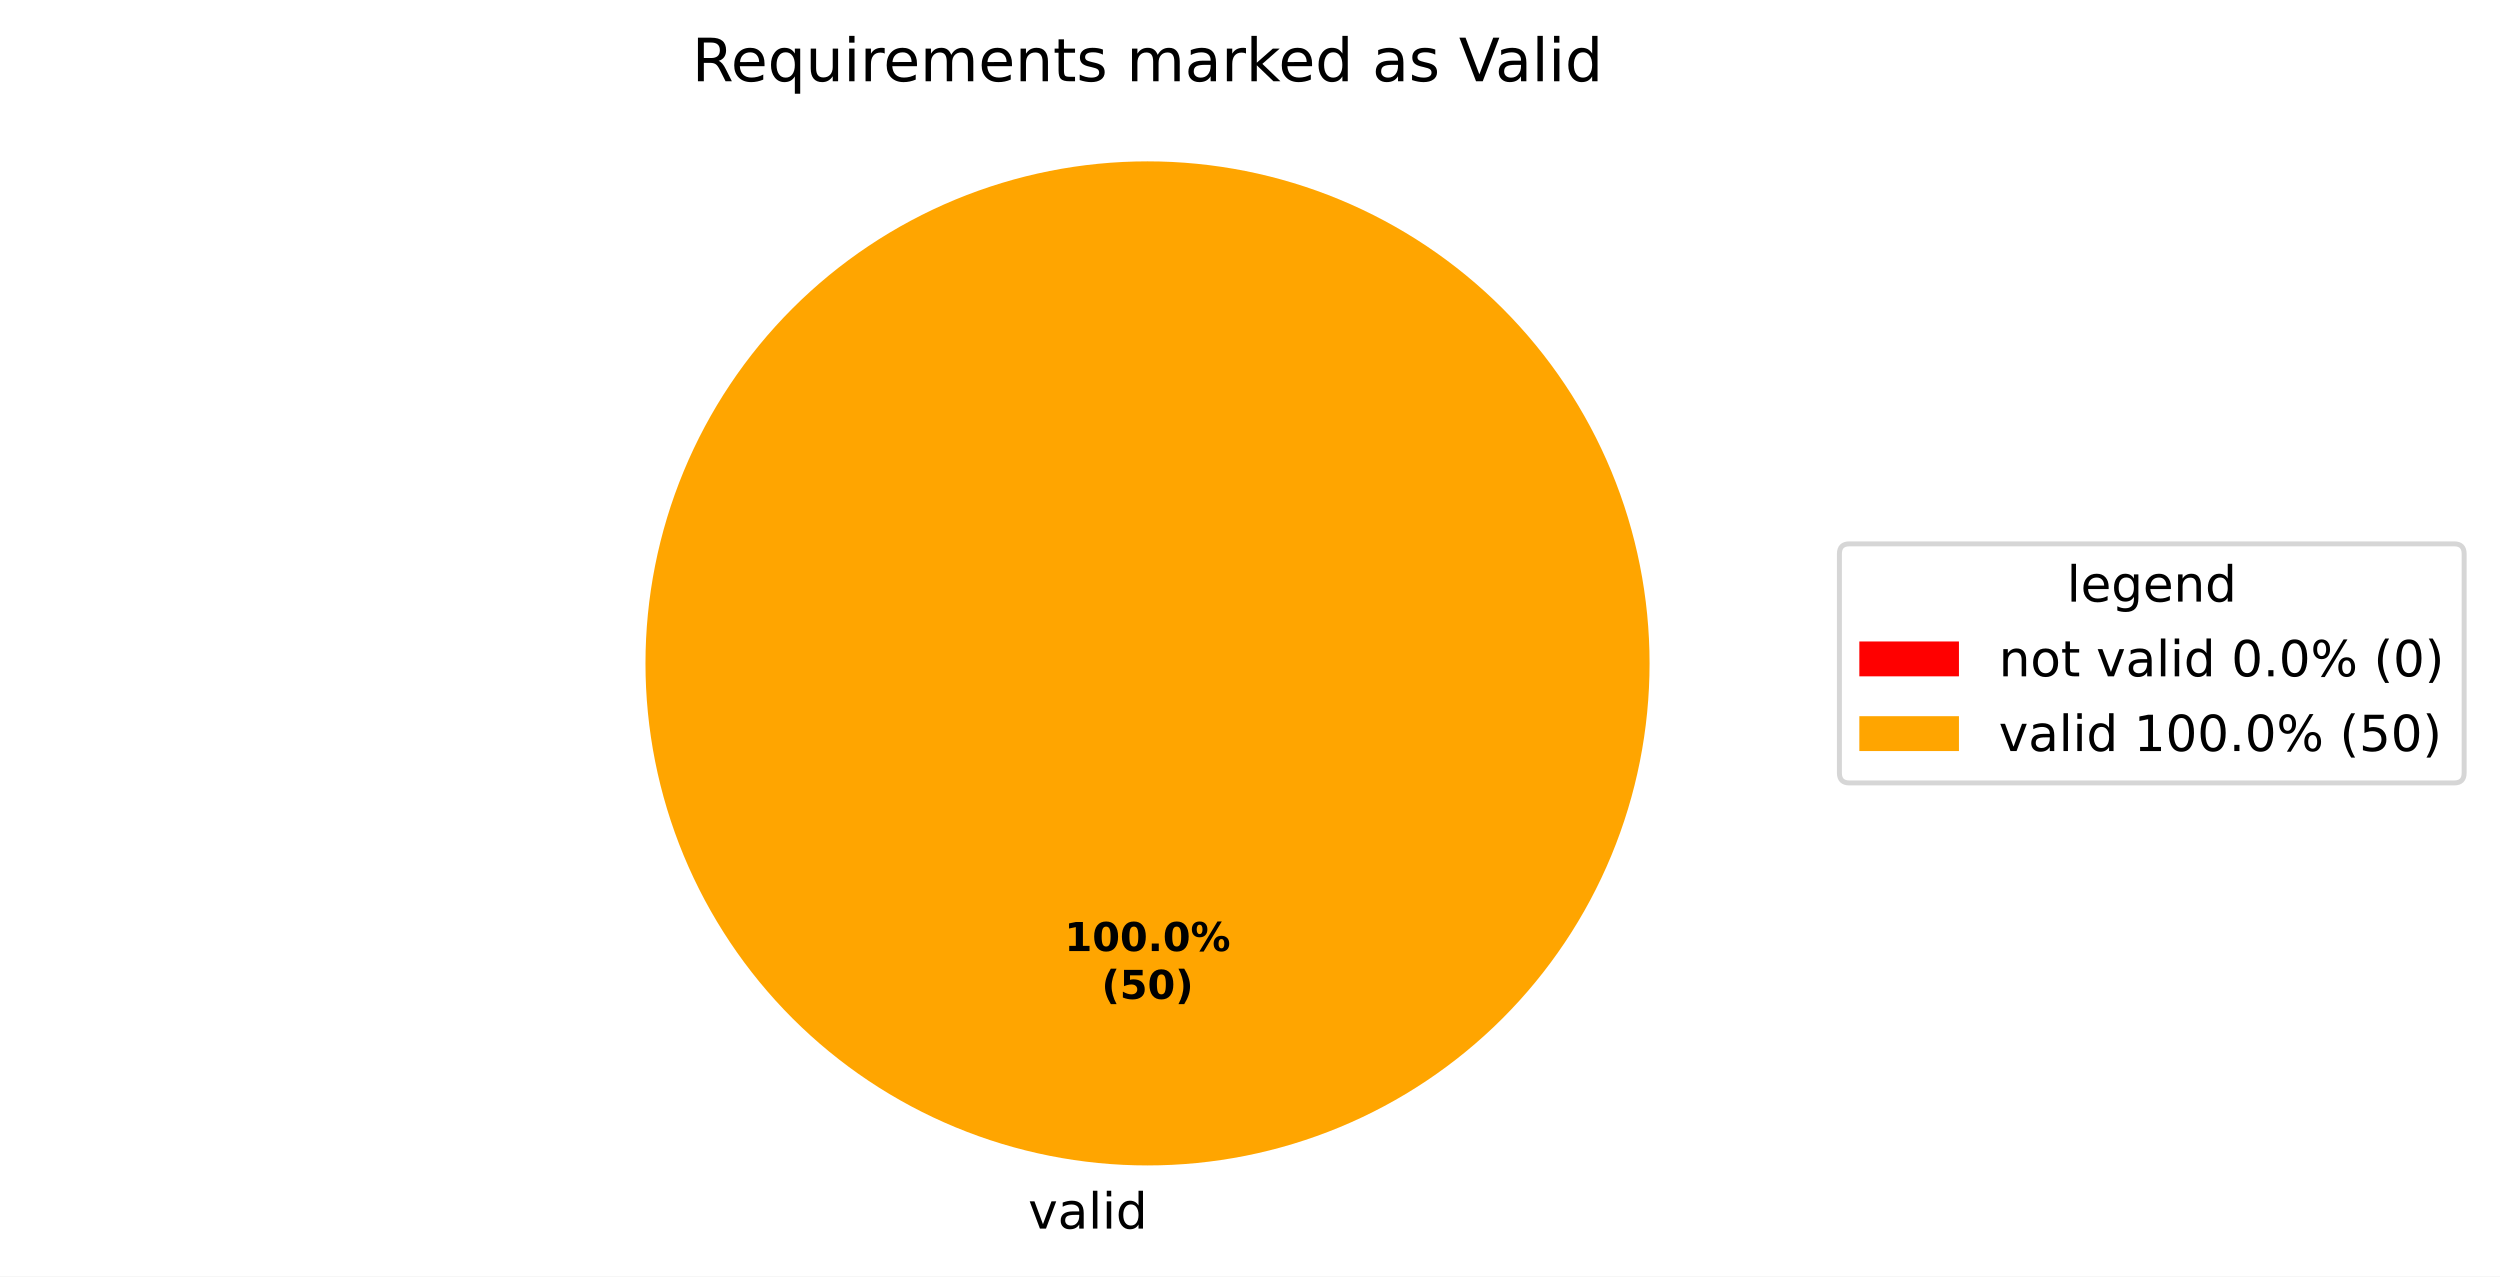
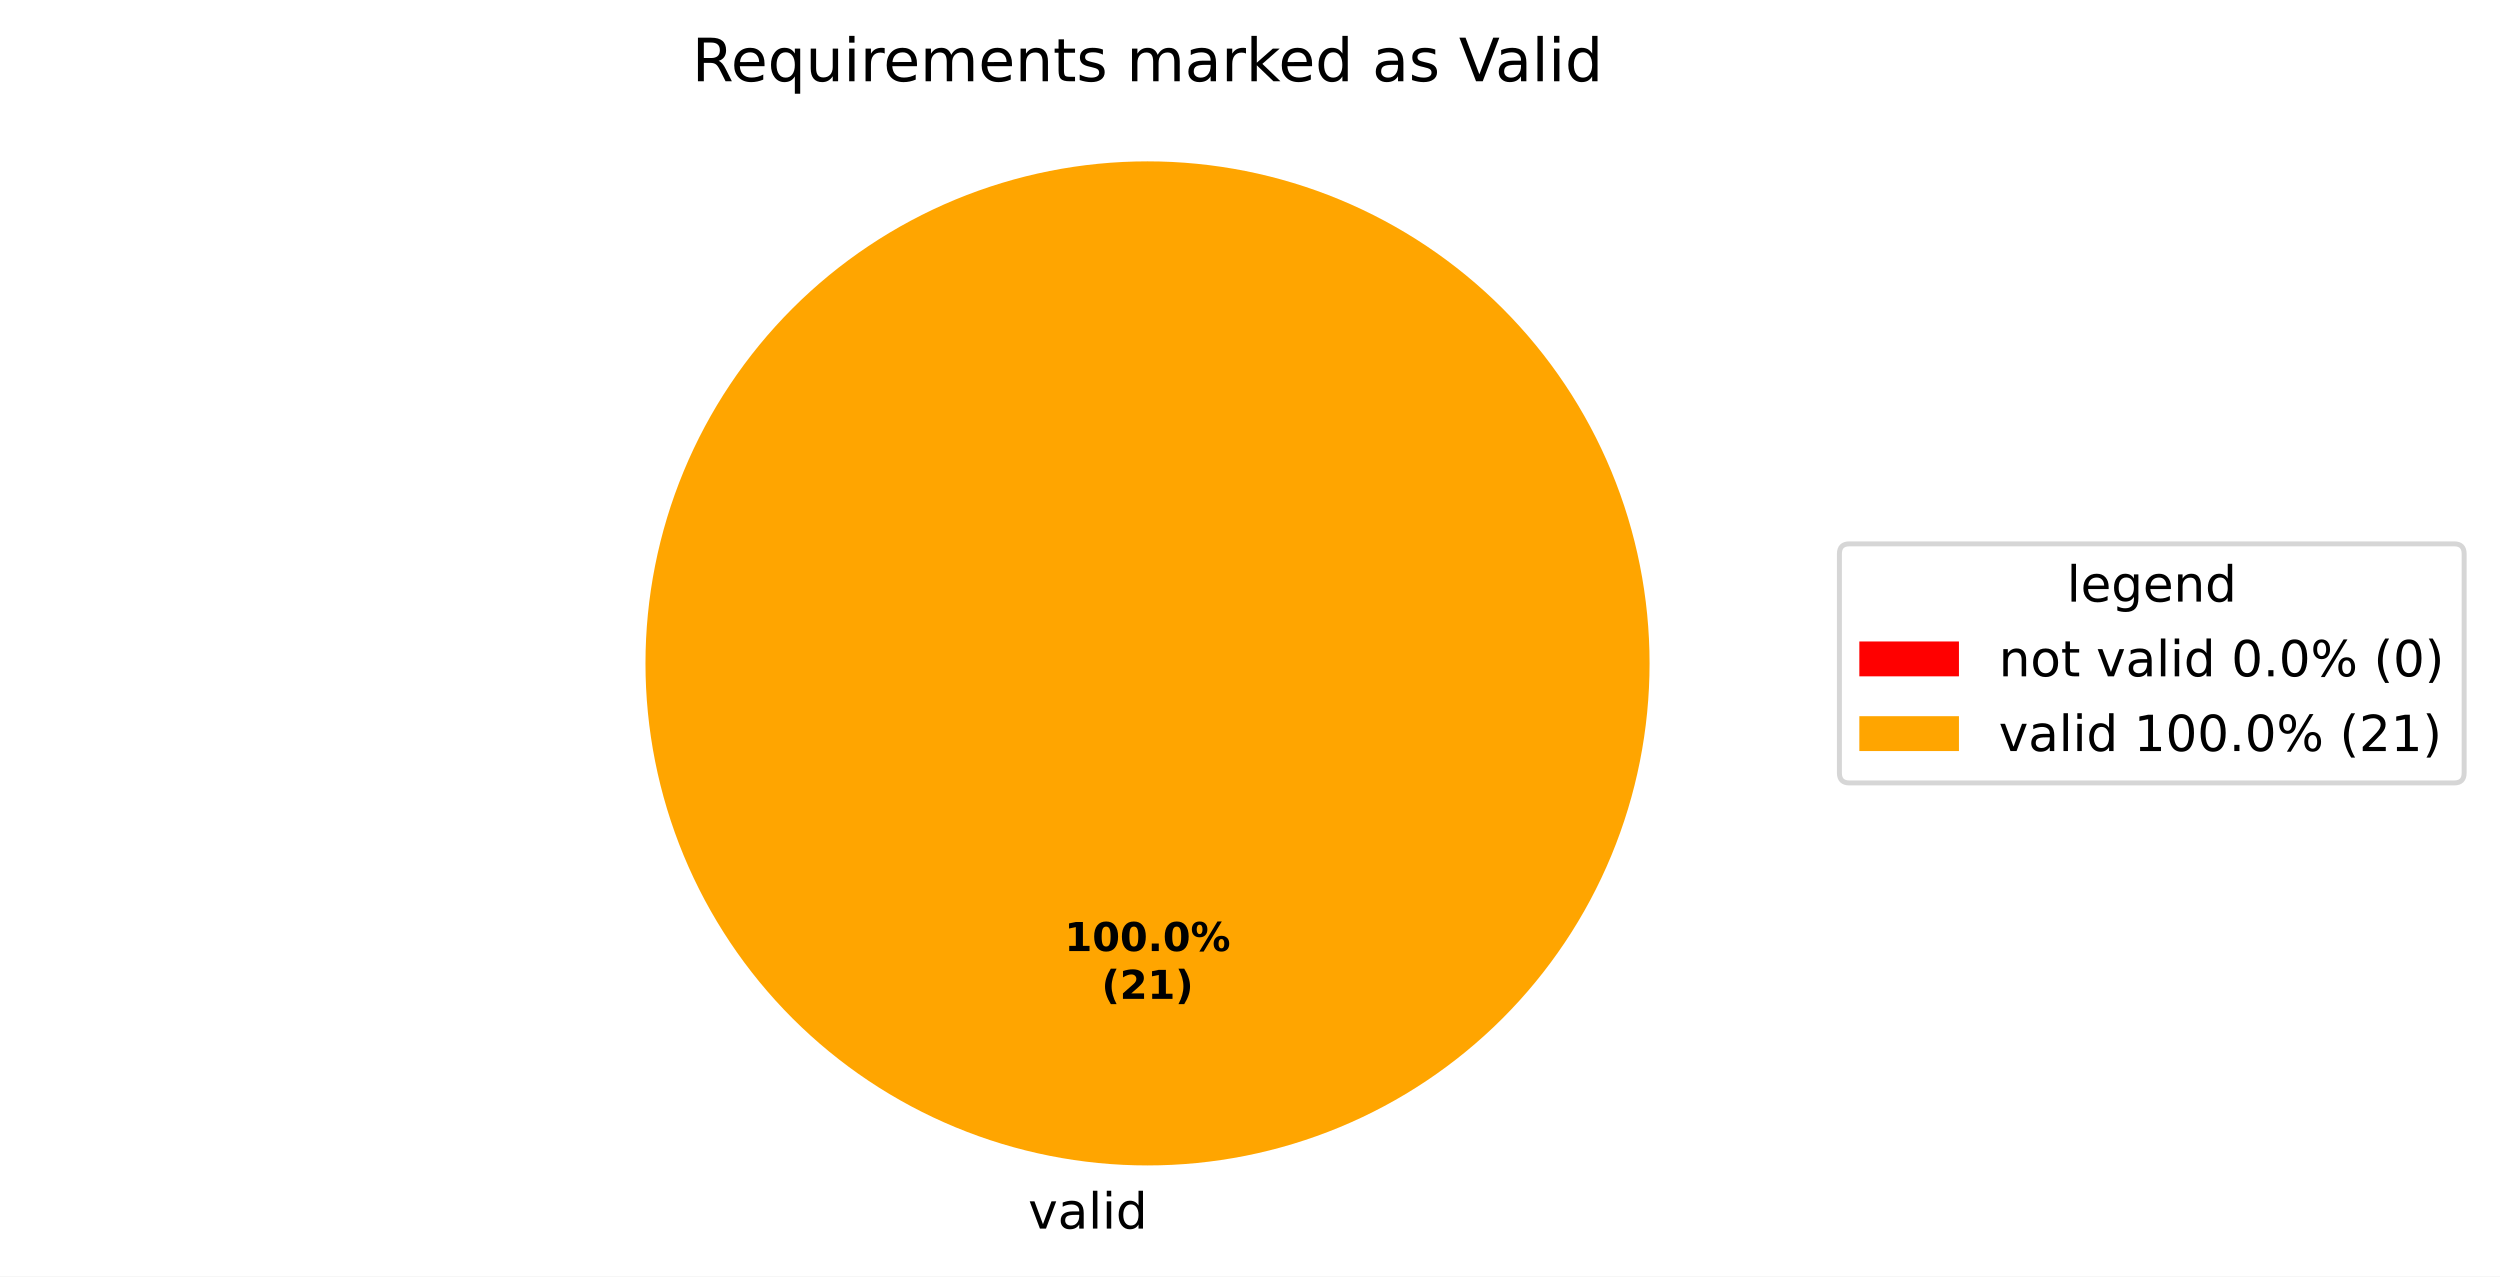
<svg xmlns="http://www.w3.org/2000/svg" xmlns:xlink="http://www.w3.org/1999/xlink" width="501.953pt" height="256.279pt" viewBox="0 0 501.953 256.279" version="1.1">
  <defs>
    <style type="text/css">*{stroke-linejoin: round; stroke-linecap: butt}</style>
  </defs>
  <g id="figure_1">
    <g id="patch_1">
      <path d="M 0 256.279  L 501.953 256.279  L 501.953 0  L 0 0  z " style="fill: #ffffff" />
    </g>
    <g id="axes_1">
      <g id="patch_2">
        <path d="M 230.4 32.398  C 230.4 32.398 230.4 32.398 230.4 32.398  L 230.4 133.198  z " style="fill: #ff0000" />
      </g>
      <g id="patch_3">
        <path d="M 331.2 133.198  C 331.2 119.961 328.593 106.853 323.527 94.624  C 318.462 82.394 311.036 71.282 301.676 61.922  C 292.316 52.562 281.204 45.137 268.974 40.071  C 256.745 35.006 243.637 32.398 230.4 32.398  C 217.163 32.398 204.055 35.006 191.826 40.071  C 179.596 45.137 168.484 52.562 159.124 61.922  C 149.764 71.282 142.338 82.394 137.273 94.624  C 132.207 106.853 129.6 119.961 129.6 133.198  C 129.6 146.435 132.207 159.543 137.273 171.773  C 142.338 184.002 149.764 195.115 159.124 204.474  C 168.484 213.834 179.596 221.26 191.826 226.325  C 204.055 231.391 217.163 233.998 230.4 233.998  C 243.637 233.998 256.745 231.391 268.974 226.325  C 281.204 221.26 292.316 213.834 301.676 204.474  C 311.036 195.115 318.462 184.002 323.527 171.773  C 328.593 159.543 331.2 146.435 331.2 133.198  M 230.4 133.198  z " style="fill: #ffa500" />
      </g>
      <g id="matplotlib.axis_1" />
      <g id="matplotlib.axis_2" />
      <g id="text_1">
        <g transform="translate(203.2703 246.6762) scale(0.1 -0.1)">
          <defs>
            <path id="DejaVuSans-3" transform="scale(0.015625)" />
            <path id="DejaVuSans-59" d="M 191 3500  L 800 3500  L 1894 563  L 2988 3500  L 3597 3500  L 2284 0  L 1503 0  L 191 3500  z " transform="scale(0.015625)" />
            <path id="DejaVuSans-44" d="M 2194 1759  Q 1497 1759 1228 1600  Q 959 1441 959 1056  Q 959 750 1161 570  Q 1363 391 1709 391  Q 2188 391 2477 730  Q 2766 1069 2766 1631  L 2766 1759  L 2194 1759  z M 3341 1997  L 3341 0  L 2766 0  L 2766 531  Q 2569 213 2275 61  Q 1981 -91 1556 -91  Q 1019 -91 701 211  Q 384 513 384 1019  Q 384 1609 779 1909  Q 1175 2209 1959 2209  L 2766 2209  L 2766 2266  Q 2766 2663 2505 2880  Q 2244 3097 1772 3097  Q 1472 3097 1187 3025  Q 903 2953 641 2809  L 641 3341  Q 956 3463 1253 3523  Q 1550 3584 1831 3584  Q 2591 3584 2966 3190  Q 3341 2797 3341 1997  z " transform="scale(0.015625)" />
            <path id="DejaVuSans-4f" d="M 603 4863  L 1178 4863  L 1178 0  L 603 0  L 603 4863  z " transform="scale(0.015625)" />
            <path id="DejaVuSans-4c" d="M 603 3500  L 1178 3500  L 1178 0  L 603 0  L 603 3500  z M 603 4863  L 1178 4863  L 1178 4134  L 603 4134  L 603 4863  z " transform="scale(0.015625)" />
            <path id="DejaVuSans-47" d="M 2906 2969  L 2906 4863  L 3481 4863  L 3481 0  L 2906 0  L 2906 525  Q 2725 213 2448 61  Q 2172 -91 1784 -91  Q 1150 -91 751 415  Q 353 922 353 1747  Q 353 2572 751 3078  Q 1150 3584 1784 3584  Q 2172 3584 2448 3432  Q 2725 3281 2906 2969  z M 947 1747  Q 947 1113 1208 752  Q 1469 391 1925 391  Q 2381 391 2643 752  Q 2906 1113 2906 1747  Q 2906 2381 2643 2742  Q 2381 3103 1925 3103  Q 1469 3103 1208 2742  Q 947 2381 947 1747  z " transform="scale(0.015625)" />
          </defs>
          <use xlink:href="#DejaVuSans-3" />
          <use xlink:href="#DejaVuSans-59" transform="translate(31.78125 0)" />
          <use xlink:href="#DejaVuSans-44" transform="translate(90.96875 0)" />
          <use xlink:href="#DejaVuSans-4f" transform="translate(152.25 0)" />
          <use xlink:href="#DejaVuSans-4c" transform="translate(180.0312 0)" />
          <use xlink:href="#DejaVuSans-47" transform="translate(207.8125 0)" />
        </g>
      </g>
      <g id="text_2">
        <g transform="translate(213.74 190.9555) scale(0.08 -0.08)">
          <defs>
            <path id="DejaVuSans-Bold-14" d="M 750 831  L 1813 831  L 1813 3847  L 722 3622  L 722 4441  L 1806 4666  L 2950 4666  L 2950 831  L 4013 831  L 4013 0  L 750 0  L 750 831  z " transform="scale(0.015625)" />
            <path id="DejaVuSans-Bold-13" d="M 2944 2338  Q 2944 3213 2780 3570  Q 2616 3928 2228 3928  Q 1841 3928 1675 3570  Q 1509 3213 1509 2338  Q 1509 1453 1675 1090  Q 1841 728 2228 728  Q 2613 728 2778 1090  Q 2944 1453 2944 2338  z M 4147 2328  Q 4147 1169 3647 539  Q 3147 -91 2228 -91  Q 1306 -91 806 539  Q 306 1169 306 2328  Q 306 3491 806 4120  Q 1306 4750 2228 4750  Q 3147 4750 3647 4120  Q 4147 3491 4147 2328  z " transform="scale(0.015625)" />
            <path id="DejaVuSans-Bold-11" d="M 653 1209  L 1778 1209  L 1778 0  L 653 0  L 653 1209  z " transform="scale(0.015625)" />
            <path id="DejaVuSans-Bold-8" d="M 4959 1925  Q 4738 1925 4616 1733  Q 4494 1541 4494 1184  Q 4494 825 4614 633  Q 4734 441 4959 441  Q 5184 441 5303 633  Q 5422 825 5422 1184  Q 5422 1541 5301 1733  Q 5181 1925 4959 1925  z M 4959 2450  Q 5541 2450 5875 2112  Q 6209 1775 6209 1184  Q 6209 594 5875 251  Q 5541 -91 4959 -91  Q 4378 -91 4042 251  Q 3706 594 3706 1184  Q 3706 1772 4042 2111  Q 4378 2450 4959 2450  z M 2094 -91  L 1403 -91  L 4319 4750  L 5013 4750  L 2094 -91  z M 1453 4750  Q 2034 4750 2367 4411  Q 2700 4072 2700 3481  Q 2700 2891 2367 2550  Q 2034 2209 1453 2209  Q 872 2209 539 2550  Q 206 2891 206 3481  Q 206 4072 539 4411  Q 872 4750 1453 4750  z M 1453 4225  Q 1228 4225 1106 4031  Q 984 3838 984 3481  Q 984 3122 1106 2926  Q 1228 2731 1453 2731  Q 1678 2731 1798 2926  Q 1919 3122 1919 3481  Q 1919 3838 1797 4031  Q 1675 4225 1453 4225  z " transform="scale(0.015625)" />
          </defs>
          <use xlink:href="#DejaVuSans-Bold-14" />
          <use xlink:href="#DejaVuSans-Bold-13" transform="translate(69.57812 0)" />
          <use xlink:href="#DejaVuSans-Bold-13" transform="translate(139.1562 0)" />
          <use xlink:href="#DejaVuSans-Bold-11" transform="translate(208.7344 0)" />
          <use xlink:href="#DejaVuSans-Bold-13" transform="translate(246.7188 0)" />
          <use xlink:href="#DejaVuSans-Bold-8" transform="translate(316.2969 0)" />
        </g>
        <g transform="translate(221.1775 200.557) scale(0.08 -0.08)">
          <defs>
            <path id="DejaVuSans-Bold-b" d="M 2413 -844  L 1484 -844  Q 1006 -72 778 623  Q 550 1319 550 2003  Q 550 2688 779 3389  Q 1009 4091 1484 4856  L 2413 4856  Q 2013 4116 1813 3408  Q 1613 2700 1613 2009  Q 1613 1319 1811 609  Q 2009 -100 2413 -844  z " transform="scale(0.015625)" />
-             <path id="DejaVuSans-Bold-18" d="M 678 4666  L 3669 4666  L 3669 3781  L 1638 3781  L 1638 3059  Q 1775 3097 1914 3117  Q 2053 3138 2203 3138  Q 3056 3138 3531 2711  Q 4006 2284 4006 1522  Q 4006 766 3489 337  Q 2972 -91 2053 -91  Q 1656 -91 1267 -14  Q 878 63 494 219  L 494 1166  Q 875 947 1217 837  Q 1559 728 1863 728  Q 2300 728 2551 942  Q 2803 1156 2803 1522  Q 2803 1891 2551 2103  Q 2300 2316 1863 2316  Q 1603 2316 1309 2248  Q 1016 2181 678 2041  L 678 4666  z " transform="scale(0.015625)" />
+             <path id="DejaVuSans-Bold-15" d="M 1844 884  L 3897 884  L 3897 0  L 506 0  L 506 884  L 2209 2388  Q 2438 2594 2547 2791  Q 2656 2988 2656 3200  Q 2656 3528 2436 3728  Q 2216 3928 1850 3928  Q 1569 3928 1234 3808  Q 900 3688 519 3450  L 519 4475  Q 925 4609 1322 4679  Q 1719 4750 2100 4750  Q 2938 4750 3402 4381  Q 3866 4013 3866 3353  Q 3866 2972 3669 2642  Q 3472 2313 2841 1759  L 1844 884  z " transform="scale(0.015625)" />
            <path id="DejaVuSans-Bold-c" d="M 513 -844  Q 913 -100 1113 609  Q 1313 1319 1313 2009  Q 1313 2700 1113 3408  Q 913 4116 513 4856  L 1441 4856  Q 1916 4091 2145 3389  Q 2375 2688 2375 2003  Q 2375 1319 2147 623  Q 1919 -72 1441 -844  L 513 -844  z " transform="scale(0.015625)" />
          </defs>
          <use xlink:href="#DejaVuSans-Bold-b" />
-           <use xlink:href="#DejaVuSans-Bold-18" transform="translate(45.70312 0)" />
-           <use xlink:href="#DejaVuSans-Bold-13" transform="translate(115.2812 0)" />
+           <use xlink:href="#DejaVuSans-Bold-15" transform="translate(45.70312 0)" />
+           <use xlink:href="#DejaVuSans-Bold-14" transform="translate(115.2812 0)" />
          <use xlink:href="#DejaVuSans-Bold-c" transform="translate(184.8594 0)" />
        </g>
      </g>
      <g id="text_3">
        <g transform="translate(138.9563 16.31812) scale(0.12 -0.12)">
          <defs>
            <path id="DejaVuSans-35" d="M 2841 2188  Q 3044 2119 3236 1894  Q 3428 1669 3622 1275  L 4263 0  L 3584 0  L 2988 1197  Q 2756 1666 2539 1819  Q 2322 1972 1947 1972  L 1259 1972  L 1259 0  L 628 0  L 628 4666  L 2053 4666  Q 2853 4666 3247 4331  Q 3641 3997 3641 3322  Q 3641 2881 3436 2590  Q 3231 2300 2841 2188  z M 1259 4147  L 1259 2491  L 2053 2491  Q 2509 2491 2742 2702  Q 2975 2913 2975 3322  Q 2975 3731 2742 3939  Q 2509 4147 2053 4147  L 1259 4147  z " transform="scale(0.015625)" />
            <path id="DejaVuSans-48" d="M 3597 1894  L 3597 1613  L 953 1613  Q 991 1019 1311 708  Q 1631 397 2203 397  Q 2534 397 2845 478  Q 3156 559 3463 722  L 3463 178  Q 3153 47 2828 -22  Q 2503 -91 2169 -91  Q 1331 -91 842 396  Q 353 884 353 1716  Q 353 2575 817 3079  Q 1281 3584 2069 3584  Q 2775 3584 3186 3129  Q 3597 2675 3597 1894  z M 3022 2063  Q 3016 2534 2758 2815  Q 2500 3097 2075 3097  Q 1594 3097 1305 2825  Q 1016 2553 972 2059  L 3022 2063  z " transform="scale(0.015625)" />
            <path id="DejaVuSans-54" d="M 947 1747  Q 947 1113 1208 752  Q 1469 391 1925 391  Q 2381 391 2643 752  Q 2906 1113 2906 1747  Q 2906 2381 2643 2742  Q 2381 3103 1925 3103  Q 1469 3103 1208 2742  Q 947 2381 947 1747  z M 2906 525  Q 2725 213 2448 61  Q 2172 -91 1784 -91  Q 1150 -91 751 415  Q 353 922 353 1747  Q 353 2572 751 3078  Q 1150 3584 1784 3584  Q 2172 3584 2448 3432  Q 2725 3281 2906 2969  L 2906 3500  L 3481 3500  L 3481 -1331  L 2906 -1331  L 2906 525  z " transform="scale(0.015625)" />
            <path id="DejaVuSans-58" d="M 544 1381  L 544 3500  L 1119 3500  L 1119 1403  Q 1119 906 1312 657  Q 1506 409 1894 409  Q 2359 409 2629 706  Q 2900 1003 2900 1516  L 2900 3500  L 3475 3500  L 3475 0  L 2900 0  L 2900 538  Q 2691 219 2414 64  Q 2138 -91 1772 -91  Q 1169 -91 856 284  Q 544 659 544 1381  z M 1991 3584  L 1991 3584  z " transform="scale(0.015625)" />
            <path id="DejaVuSans-55" d="M 2631 2963  Q 2534 3019 2420 3045  Q 2306 3072 2169 3072  Q 1681 3072 1420 2755  Q 1159 2438 1159 1844  L 1159 0  L 581 0  L 581 3500  L 1159 3500  L 1159 2956  Q 1341 3275 1631 3429  Q 1922 3584 2338 3584  Q 2397 3584 2469 3576  Q 2541 3569 2628 3553  L 2631 2963  z " transform="scale(0.015625)" />
            <path id="DejaVuSans-50" d="M 3328 2828  Q 3544 3216 3844 3400  Q 4144 3584 4550 3584  Q 5097 3584 5394 3201  Q 5691 2819 5691 2113  L 5691 0  L 5113 0  L 5113 2094  Q 5113 2597 4934 2840  Q 4756 3084 4391 3084  Q 3944 3084 3684 2787  Q 3425 2491 3425 1978  L 3425 0  L 2847 0  L 2847 2094  Q 2847 2600 2669 2842  Q 2491 3084 2119 3084  Q 1678 3084 1418 2786  Q 1159 2488 1159 1978  L 1159 0  L 581 0  L 581 3500  L 1159 3500  L 1159 2956  Q 1356 3278 1631 3431  Q 1906 3584 2284 3584  Q 2666 3584 2933 3390  Q 3200 3197 3328 2828  z " transform="scale(0.015625)" />
            <path id="DejaVuSans-51" d="M 3513 2113  L 3513 0  L 2938 0  L 2938 2094  Q 2938 2591 2744 2837  Q 2550 3084 2163 3084  Q 1697 3084 1428 2787  Q 1159 2491 1159 1978  L 1159 0  L 581 0  L 581 3500  L 1159 3500  L 1159 2956  Q 1366 3272 1645 3428  Q 1925 3584 2291 3584  Q 2894 3584 3203 3211  Q 3513 2838 3513 2113  z " transform="scale(0.015625)" />
            <path id="DejaVuSans-57" d="M 1172 4494  L 1172 3500  L 2356 3500  L 2356 3053  L 1172 3053  L 1172 1153  Q 1172 725 1289 603  Q 1406 481 1766 481  L 2356 481  L 2356 0  L 1766 0  Q 1100 0 847 248  Q 594 497 594 1153  L 594 3053  L 172 3053  L 172 3500  L 594 3500  L 594 4494  L 1172 4494  z " transform="scale(0.015625)" />
            <path id="DejaVuSans-56" d="M 2834 3397  L 2834 2853  Q 2591 2978 2328 3040  Q 2066 3103 1784 3103  Q 1356 3103 1142 2972  Q 928 2841 928 2578  Q 928 2378 1081 2264  Q 1234 2150 1697 2047  L 1894 2003  Q 2506 1872 2764 1633  Q 3022 1394 3022 966  Q 3022 478 2636 193  Q 2250 -91 1575 -91  Q 1294 -91 989 -36  Q 684 19 347 128  L 347 722  Q 666 556 975 473  Q 1284 391 1588 391  Q 1994 391 2212 530  Q 2431 669 2431 922  Q 2431 1156 2273 1281  Q 2116 1406 1581 1522  L 1381 1569  Q 847 1681 609 1914  Q 372 2147 372 2553  Q 372 3047 722 3315  Q 1072 3584 1716 3584  Q 2034 3584 2315 3537  Q 2597 3491 2834 3397  z " transform="scale(0.015625)" />
            <path id="DejaVuSans-4e" d="M 581 4863  L 1159 4863  L 1159 1991  L 2875 3500  L 3609 3500  L 1753 1863  L 3688 0  L 2938 0  L 1159 1709  L 1159 0  L 581 0  L 581 4863  z " transform="scale(0.015625)" />
            <path id="DejaVuSans-39" d="M 1831 0  L 50 4666  L 709 4666  L 2188 738  L 3669 4666  L 4325 4666  L 2547 0  L 1831 0  z " transform="scale(0.015625)" />
          </defs>
          <use xlink:href="#DejaVuSans-35" />
          <use xlink:href="#DejaVuSans-48" transform="translate(65 0)" />
          <use xlink:href="#DejaVuSans-54" transform="translate(126.5312 0)" />
          <use xlink:href="#DejaVuSans-58" transform="translate(190.0156 0)" />
          <use xlink:href="#DejaVuSans-4c" transform="translate(253.3906 0)" />
          <use xlink:href="#DejaVuSans-55" transform="translate(281.1719 0)" />
          <use xlink:href="#DejaVuSans-48" transform="translate(320.0781 0)" />
          <use xlink:href="#DejaVuSans-50" transform="translate(381.6094 0)" />
          <use xlink:href="#DejaVuSans-48" transform="translate(479.0156 0)" />
          <use xlink:href="#DejaVuSans-51" transform="translate(540.5469 0)" />
          <use xlink:href="#DejaVuSans-57" transform="translate(603.9219 0)" />
          <use xlink:href="#DejaVuSans-56" transform="translate(643.125 0)" />
          <use xlink:href="#DejaVuSans-3" transform="translate(695.2188 0)" />
          <use xlink:href="#DejaVuSans-50" transform="translate(727 0)" />
          <use xlink:href="#DejaVuSans-44" transform="translate(824.4062 0)" />
          <use xlink:href="#DejaVuSans-55" transform="translate(885.6875 0)" />
          <use xlink:href="#DejaVuSans-4e" transform="translate(926.7969 0)" />
          <use xlink:href="#DejaVuSans-48" transform="translate(981.1406 0)" />
          <use xlink:href="#DejaVuSans-47" transform="translate(1042.672 0)" />
          <use xlink:href="#DejaVuSans-3" transform="translate(1106.156 0)" />
          <use xlink:href="#DejaVuSans-44" transform="translate(1137.938 0)" />
          <use xlink:href="#DejaVuSans-56" transform="translate(1199.219 0)" />
          <use xlink:href="#DejaVuSans-3" transform="translate(1251.312 0)" />
          <use xlink:href="#DejaVuSans-39" transform="translate(1283.094 0)" />
          <use xlink:href="#DejaVuSans-44" transform="translate(1343.734 0)" />
          <use xlink:href="#DejaVuSans-4f" transform="translate(1405.016 0)" />
          <use xlink:href="#DejaVuSans-4c" transform="translate(1432.797 0)" />
          <use xlink:href="#DejaVuSans-47" transform="translate(1460.578 0)" />
        </g>
      </g>
      <g id="legend_1">
        <g id="patch_4">
          <path d="M 371.32 157.199  L 492.753 157.199  Q 494.753 157.199 494.753 155.199  L 494.753 111.197  Q 494.753 109.197 492.753 109.197  L 371.32 109.197  Q 369.32 109.197 369.32 111.197  L 369.32 155.199  Q 369.32 157.199 371.32 157.199  z " style="fill: #ffffff; opacity: 0.8; stroke: #cccccc; stroke-linejoin: miter" />
        </g>
        <g id="text_4">
          <g transform="translate(414.977 120.7954) scale(0.1 -0.1)">
            <defs>
              <path id="DejaVuSans-4a" d="M 2906 1791  Q 2906 2416 2648 2759  Q 2391 3103 1925 3103  Q 1463 3103 1205 2759  Q 947 2416 947 1791  Q 947 1169 1205 825  Q 1463 481 1925 481  Q 2391 481 2648 825  Q 2906 1169 2906 1791  z M 3481 434  Q 3481 -459 3084 -895  Q 2688 -1331 1869 -1331  Q 1566 -1331 1297 -1286  Q 1028 -1241 775 -1147  L 775 -588  Q 1028 -725 1275 -790  Q 1522 -856 1778 -856  Q 2344 -856 2625 -561  Q 2906 -266 2906 331  L 2906 616  Q 2728 306 2450 153  Q 2172 0 1784 0  Q 1141 0 747 490  Q 353 981 353 1791  Q 353 2603 747 3093  Q 1141 3584 1784 3584  Q 2172 3584 2450 3431  Q 2728 3278 2906 2969  L 2906 3500  L 3481 3500  L 3481 434  z " transform="scale(0.015625)" />
            </defs>
            <use xlink:href="#DejaVuSans-4f" />
            <use xlink:href="#DejaVuSans-48" transform="translate(27.78125 0)" />
            <use xlink:href="#DejaVuSans-4a" transform="translate(89.3125 0)" />
            <use xlink:href="#DejaVuSans-48" transform="translate(152.7969 0)" />
            <use xlink:href="#DejaVuSans-51" transform="translate(214.3281 0)" />
            <use xlink:href="#DejaVuSans-47" transform="translate(277.7031 0)" />
          </g>
        </g>
        <g id="patch_5">
          <path d="M 373.32 135.796  L 393.32 135.796  L 393.32 128.796  L 373.32 128.796  z " style="fill: #ff0000" />
        </g>
        <g id="text_5">
          <g transform="translate(401.32 135.7962) scale(0.1 -0.1)">
            <defs>
              <path id="DejaVuSans-52" d="M 1959 3097  Q 1497 3097 1228 2736  Q 959 2375 959 1747  Q 959 1119 1226 758  Q 1494 397 1959 397  Q 2419 397 2687 759  Q 2956 1122 2956 1747  Q 2956 2369 2687 2733  Q 2419 3097 1959 3097  z M 1959 3584  Q 2709 3584 3137 3096  Q 3566 2609 3566 1747  Q 3566 888 3137 398  Q 2709 -91 1959 -91  Q 1206 -91 779 398  Q 353 888 353 1747  Q 353 2609 779 3096  Q 1206 3584 1959 3584  z " transform="scale(0.015625)" />
              <path id="DejaVuSans-13" d="M 2034 4250  Q 1547 4250 1301 3770  Q 1056 3291 1056 2328  Q 1056 1369 1301 889  Q 1547 409 2034 409  Q 2525 409 2770 889  Q 3016 1369 3016 2328  Q 3016 3291 2770 3770  Q 2525 4250 2034 4250  z M 2034 4750  Q 2819 4750 3233 4129  Q 3647 3509 3647 2328  Q 3647 1150 3233 529  Q 2819 -91 2034 -91  Q 1250 -91 836 529  Q 422 1150 422 2328  Q 422 3509 836 4129  Q 1250 4750 2034 4750  z " transform="scale(0.015625)" />
              <path id="DejaVuSans-11" d="M 684 794  L 1344 794  L 1344 0  L 684 0  L 684 794  z " transform="scale(0.015625)" />
              <path id="DejaVuSans-8" d="M 4653 2053  Q 4381 2053 4226 1822  Q 4072 1591 4072 1178  Q 4072 772 4226 539  Q 4381 306 4653 306  Q 4919 306 5073 539  Q 5228 772 5228 1178  Q 5228 1588 5073 1820  Q 4919 2053 4653 2053  z M 4653 2450  Q 5147 2450 5437 2106  Q 5728 1763 5728 1178  Q 5728 594 5436 251  Q 5144 -91 4653 -91  Q 4153 -91 3862 251  Q 3572 594 3572 1178  Q 3572 1766 3864 2108  Q 4156 2450 4653 2450  z M 1428 4353  Q 1159 4353 1004 4120  Q 850 3888 850 3481  Q 850 3069 1003 2837  Q 1156 2606 1428 2606  Q 1700 2606 1854 2837  Q 2009 3069 2009 3481  Q 2009 3884 1853 4118  Q 1697 4353 1428 4353  z M 4250 4750  L 4750 4750  L 1831 -91  L 1331 -91  L 4250 4750  z M 1428 4750  Q 1922 4750 2215 4408  Q 2509 4066 2509 3481  Q 2509 2891 2217 2550  Q 1925 2209 1428 2209  Q 931 2209 642 2551  Q 353 2894 353 3481  Q 353 4063 643 4406  Q 934 4750 1428 4750  z " transform="scale(0.015625)" />
              <path id="DejaVuSans-b" d="M 1984 4856  Q 1566 4138 1362 3434  Q 1159 2731 1159 2009  Q 1159 1288 1364 580  Q 1569 -128 1984 -844  L 1484 -844  Q 1016 -109 783 600  Q 550 1309 550 2009  Q 550 2706 781 3412  Q 1013 4119 1484 4856  L 1984 4856  z " transform="scale(0.015625)" />
              <path id="DejaVuSans-c" d="M 513 4856  L 1013 4856  Q 1481 4119 1714 3412  Q 1947 2706 1947 2009  Q 1947 1309 1714 600  Q 1481 -109 1013 -844  L 513 -844  Q 928 -128 1133 580  Q 1338 1288 1338 2009  Q 1338 2731 1133 3434  Q 928 4138 513 4856  z " transform="scale(0.015625)" />
            </defs>
            <use xlink:href="#DejaVuSans-51" />
            <use xlink:href="#DejaVuSans-52" transform="translate(63.375 0)" />
            <use xlink:href="#DejaVuSans-57" transform="translate(124.5625 0)" />
            <use xlink:href="#DejaVuSans-3" transform="translate(163.7656 0)" />
            <use xlink:href="#DejaVuSans-59" transform="translate(195.5469 0)" />
            <use xlink:href="#DejaVuSans-44" transform="translate(254.7344 0)" />
            <use xlink:href="#DejaVuSans-4f" transform="translate(316.0156 0)" />
            <use xlink:href="#DejaVuSans-4c" transform="translate(343.7969 0)" />
            <use xlink:href="#DejaVuSans-47" transform="translate(371.5781 0)" />
            <use xlink:href="#DejaVuSans-3" transform="translate(435.0625 0)" />
            <use xlink:href="#DejaVuSans-13" transform="translate(466.8438 0)" />
            <use xlink:href="#DejaVuSans-11" transform="translate(530.4688 0)" />
            <use xlink:href="#DejaVuSans-13" transform="translate(562.25 0)" />
            <use xlink:href="#DejaVuSans-8" transform="translate(625.875 0)" />
            <use xlink:href="#DejaVuSans-3" transform="translate(720.8906 0)" />
            <use xlink:href="#DejaVuSans-b" transform="translate(752.6719 0)" />
            <use xlink:href="#DejaVuSans-13" transform="translate(791.6875 0)" />
            <use xlink:href="#DejaVuSans-c" transform="translate(855.3125 0)" />
          </g>
        </g>
        <g id="patch_6">
          <path d="M 373.32 150.797  L 393.32 150.797  L 393.32 143.797  L 373.32 143.797  z " style="fill: #ffa500" />
        </g>
        <g id="text_6">
          <g transform="translate(401.32 150.797) scale(0.1 -0.1)">
            <defs>
              <path id="DejaVuSans-14" d="M 794 531  L 1825 531  L 1825 4091  L 703 3866  L 703 4441  L 1819 4666  L 2450 4666  L 2450 531  L 3481 531  L 3481 0  L 794 0  L 794 531  z " transform="scale(0.015625)" />
-               <path id="DejaVuSans-18" d="M 691 4666  L 3169 4666  L 3169 4134  L 1269 4134  L 1269 2991  Q 1406 3038 1543 3061  Q 1681 3084 1819 3084  Q 2600 3084 3056 2656  Q 3513 2228 3513 1497  Q 3513 744 3044 326  Q 2575 -91 1722 -91  Q 1428 -91 1123 -41  Q 819 9 494 109  L 494 744  Q 775 591 1075 516  Q 1375 441 1709 441  Q 2250 441 2565 725  Q 2881 1009 2881 1497  Q 2881 1984 2565 2268  Q 2250 2553 1709 2553  Q 1456 2553 1204 2497  Q 953 2441 691 2322  L 691 4666  z " transform="scale(0.015625)" />
+               <path id="DejaVuSans-15" d="M 1228 531  L 3431 531  L 3431 0  L 469 0  L 469 531  Q 828 903 1448 1529  Q 2069 2156 2228 2338  Q 2531 2678 2651 2914  Q 2772 3150 2772 3378  Q 2772 3750 2511 3984  Q 2250 4219 1831 4219  Q 1534 4219 1204 4116  Q 875 4013 500 3803  L 500 4441  Q 881 4594 1212 4672  Q 1544 4750 1819 4750  Q 2544 4750 2975 4387  Q 3406 4025 3406 3419  Q 3406 3131 3298 2873  Q 3191 2616 2906 2266  Q 2828 2175 2409 1742  Q 1991 1309 1228 531  z " transform="scale(0.015625)" />
            </defs>
            <use xlink:href="#DejaVuSans-59" />
            <use xlink:href="#DejaVuSans-44" transform="translate(59.1875 0)" />
            <use xlink:href="#DejaVuSans-4f" transform="translate(120.4688 0)" />
            <use xlink:href="#DejaVuSans-4c" transform="translate(148.25 0)" />
            <use xlink:href="#DejaVuSans-47" transform="translate(176.0312 0)" />
            <use xlink:href="#DejaVuSans-3" transform="translate(239.5156 0)" />
            <use xlink:href="#DejaVuSans-14" transform="translate(271.2969 0)" />
            <use xlink:href="#DejaVuSans-13" transform="translate(334.9219 0)" />
            <use xlink:href="#DejaVuSans-13" transform="translate(398.5469 0)" />
            <use xlink:href="#DejaVuSans-11" transform="translate(462.1719 0)" />
            <use xlink:href="#DejaVuSans-13" transform="translate(493.9531 0)" />
            <use xlink:href="#DejaVuSans-8" transform="translate(557.5781 0)" />
            <use xlink:href="#DejaVuSans-3" transform="translate(652.5938 0)" />
            <use xlink:href="#DejaVuSans-b" transform="translate(684.375 0)" />
-             <use xlink:href="#DejaVuSans-18" transform="translate(723.3906 0)" />
-             <use xlink:href="#DejaVuSans-13" transform="translate(787.0156 0)" />
+             <use xlink:href="#DejaVuSans-15" transform="translate(723.3906 0)" />
+             <use xlink:href="#DejaVuSans-14" transform="translate(787.0156 0)" />
            <use xlink:href="#DejaVuSans-c" transform="translate(850.6406 0)" />
          </g>
        </g>
      </g>
    </g>
  </g>
</svg>
